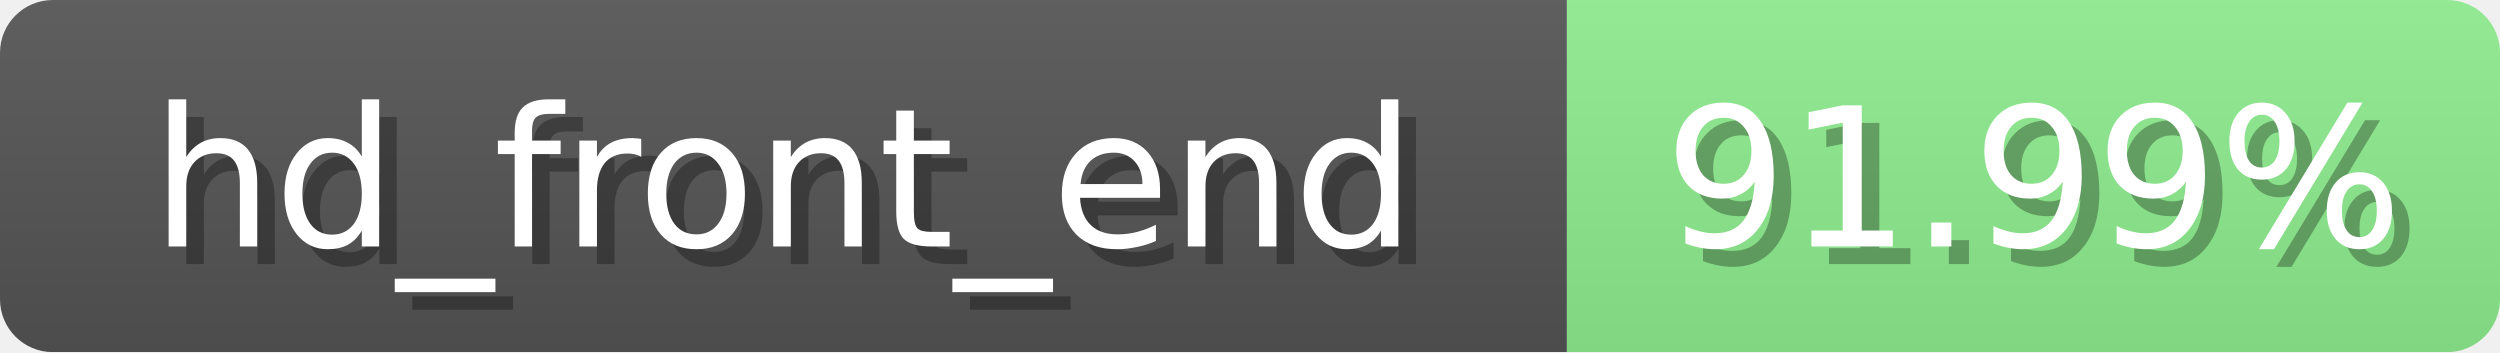
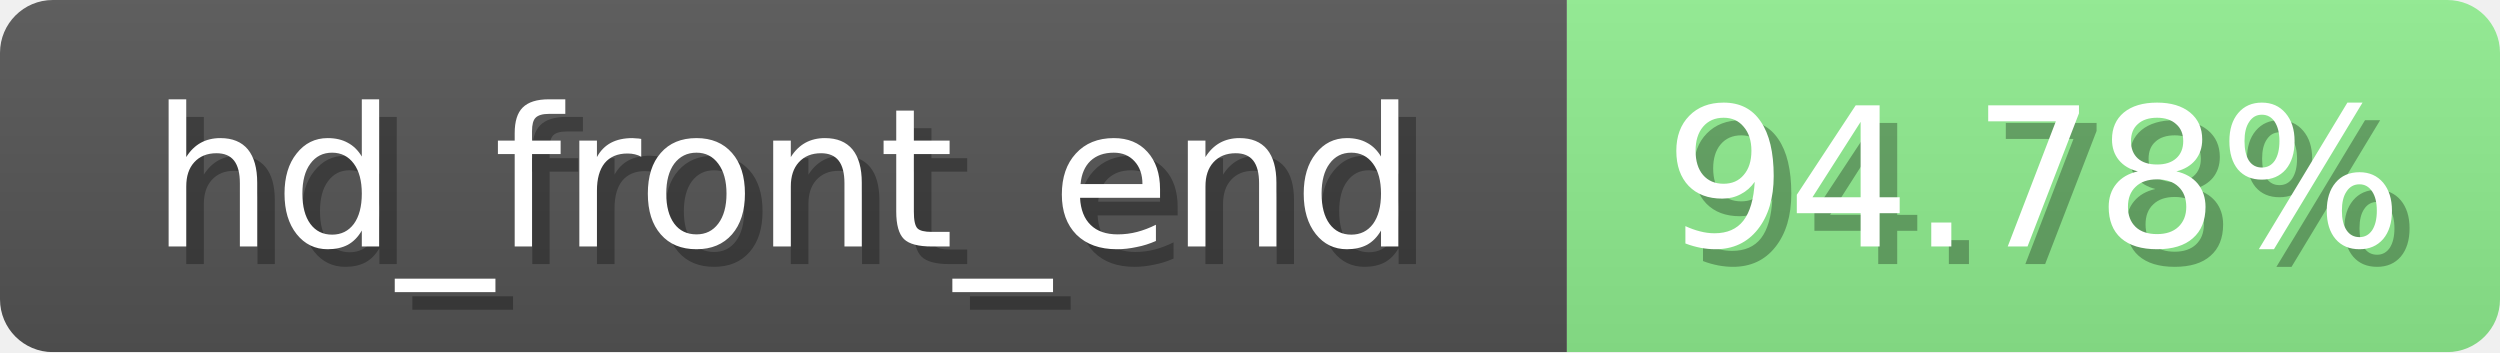
<svg xmlns="http://www.w3.org/2000/svg" width="142" height="20">
  <linearGradient id="b" x2="0" y2="100%">
    <stop offset="0" stop-color="#bbb" stop-opacity=".1" />
    <stop offset="1" stop-opacity=".1" />
  </linearGradient>
  <mask id="anybadge_3">
    <rect width="142" height="20" rx="3" fill="#fff" />
  </mask>
  <g mask="url(#anybadge_3)">
    <path fill="#555" d="M0 0h89v20H0z" />
    <path fill="#90EE90" d="M89 0h53v20H89z" />
    <path fill="url(#b)" d="M0 0h142v20H0z" />
  </g>
  <g fill="#fff" text-anchor="middle" font-family="DejaVu Sans,Verdana,Geneva,sans-serif" font-size="11">
    <text x="45.5" y="15" fill="#010101" fill-opacity=".3">hd_front_end</text>
    <text x="44.5" y="14">hd_front_end</text>
  </g>
  <g fill="#fff" text-anchor="middle" font-family="DejaVu Sans,Verdana,Geneva,sans-serif" font-size="11">
-     <text x="116.5" y="15" fill="#010101" fill-opacity=".3">91.99%</text>
-     <text x="115.5" y="14">91.99%</text>
+     <text x="116.5" y="15" fill="#010101" fill-opacity=".3">94.78%</text>
+     <text x="115.5" y="14">94.78%</text>
  </g>
</svg>
